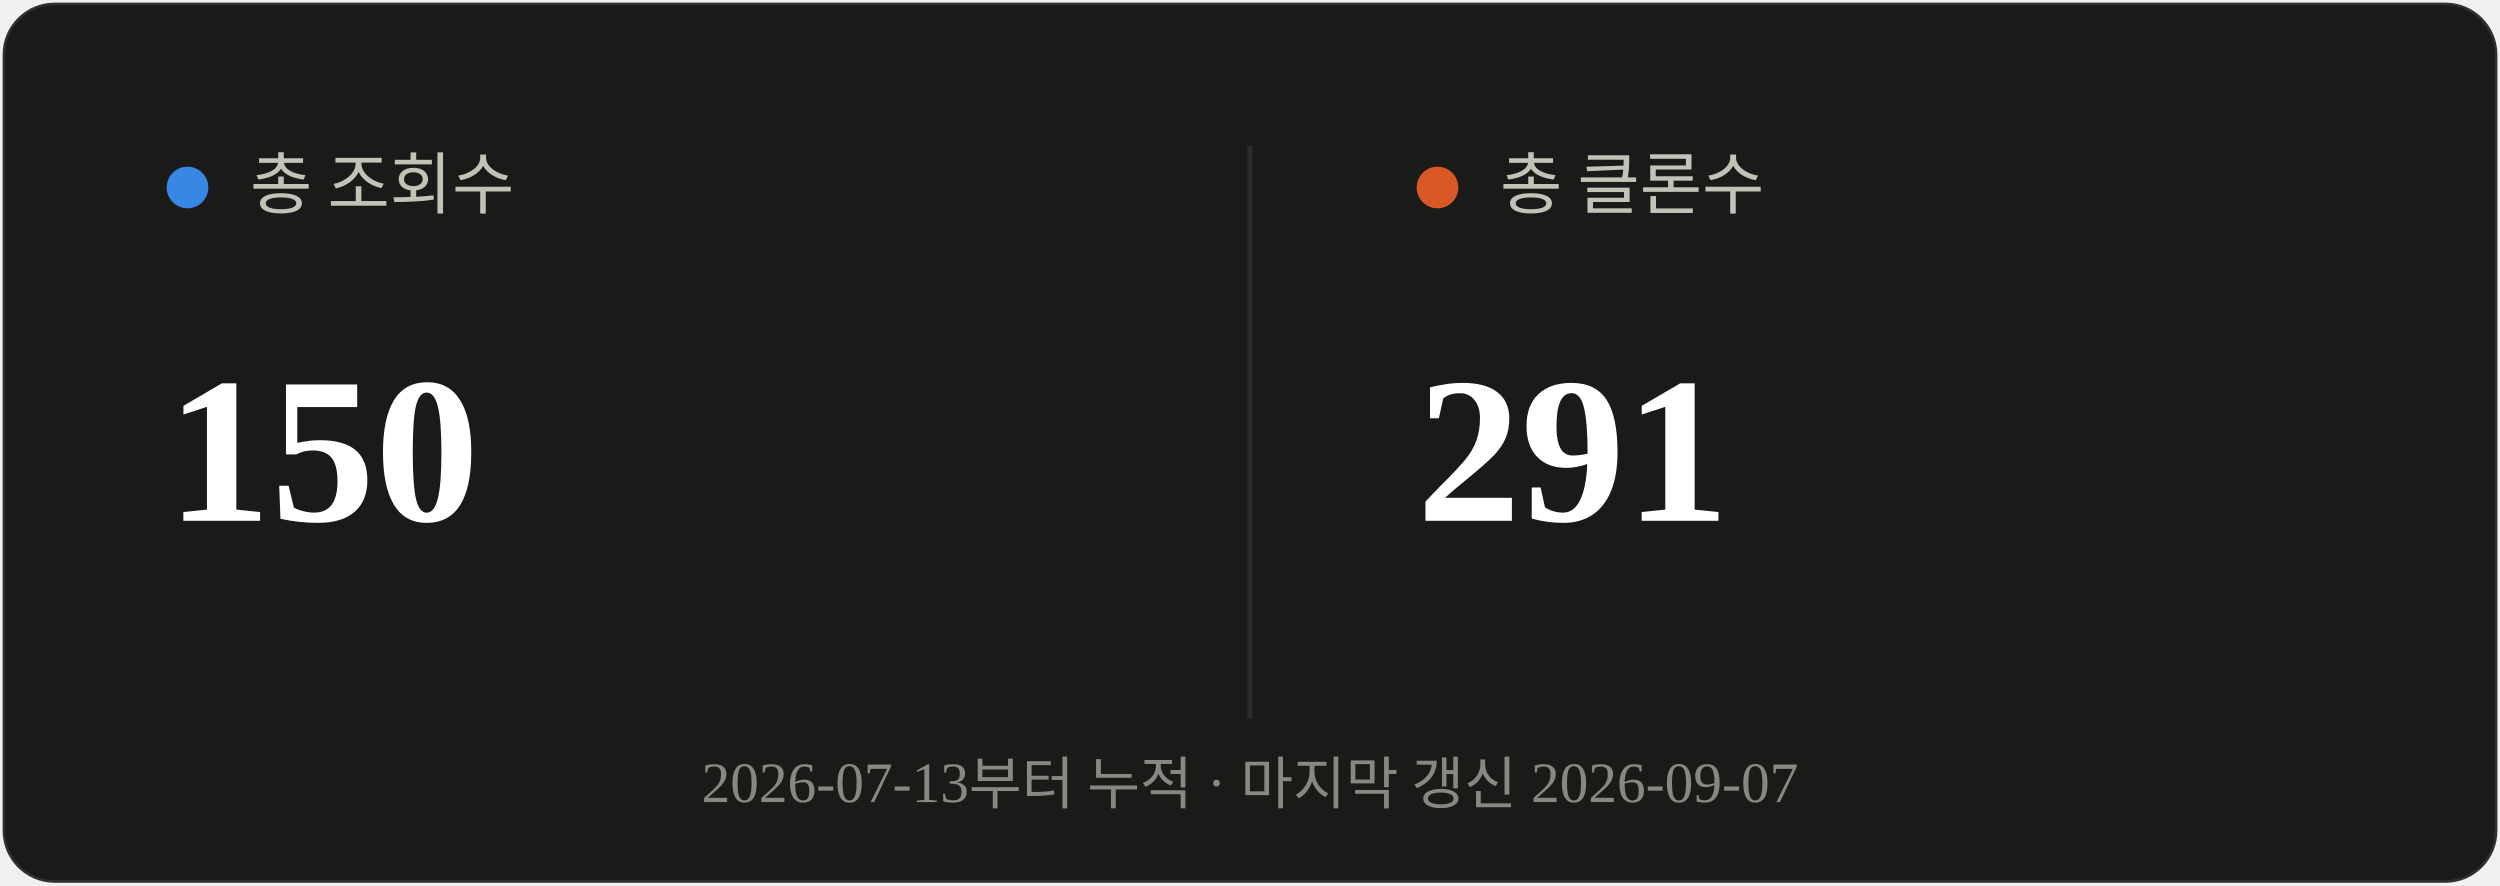
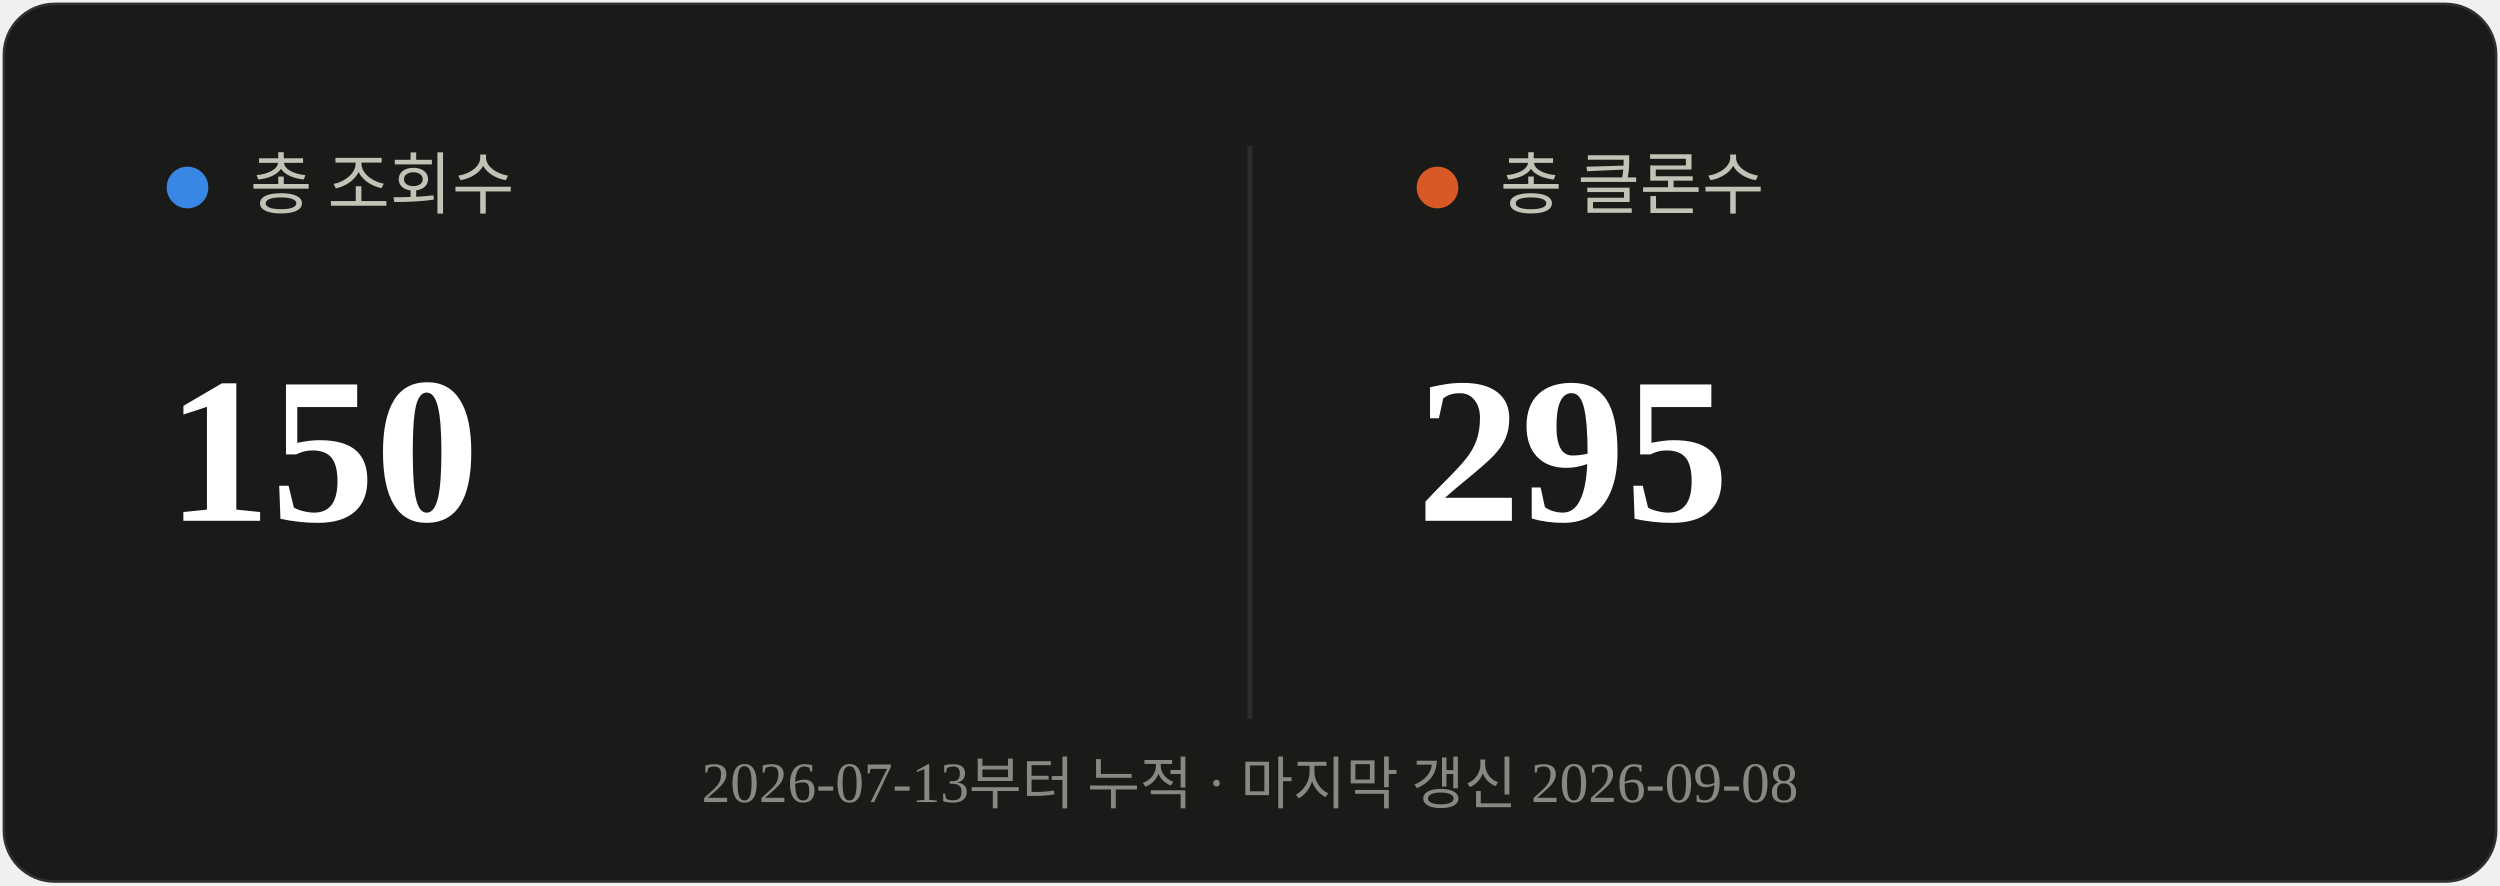
<svg xmlns="http://www.w3.org/2000/svg" viewBox="0 0 480 170" width="480" height="170">
  <rect x="0.5" y="0.5" width="479" height="169" rx="10" fill="#1a1a19" stroke="rgba(255,255,255,0.10)" />
  <line x1="240" y1="28" x2="240" y2="138" stroke="#2c2c2a" stroke-width="1" />
  <circle cx="36" cy="36" r="4" fill="#3987e5" />
  <text x="48" y="40" font-size="13" fill="#c3c2b7">총 조회수</text>
  <text x="32" y="100" font-size="40" font-weight="700" fill="#ffffff">150</text>
  <circle cx="276" cy="36" r="4" fill="#d95926" />
  <text x="288" y="40" font-size="13" fill="#c3c2b7">총 클론수</text>
-   <text x="272" y="100" font-size="40" font-weight="700" fill="#ffffff">291</text>
-   <text x="240" y="154" text-anchor="middle" font-size="11" fill="#898781">2026-07-13부터 누적 · 마지막 갱신 2026-09-07</text>
+   <text x="272" y="100" font-size="40" font-weight="700" fill="#ffffff">295</text>
+   <text x="240" y="154" text-anchor="middle" font-size="11" fill="#898781">2026-07-13부터 누적 · 마지막 갱신 2026-09-08</text>
</svg>
